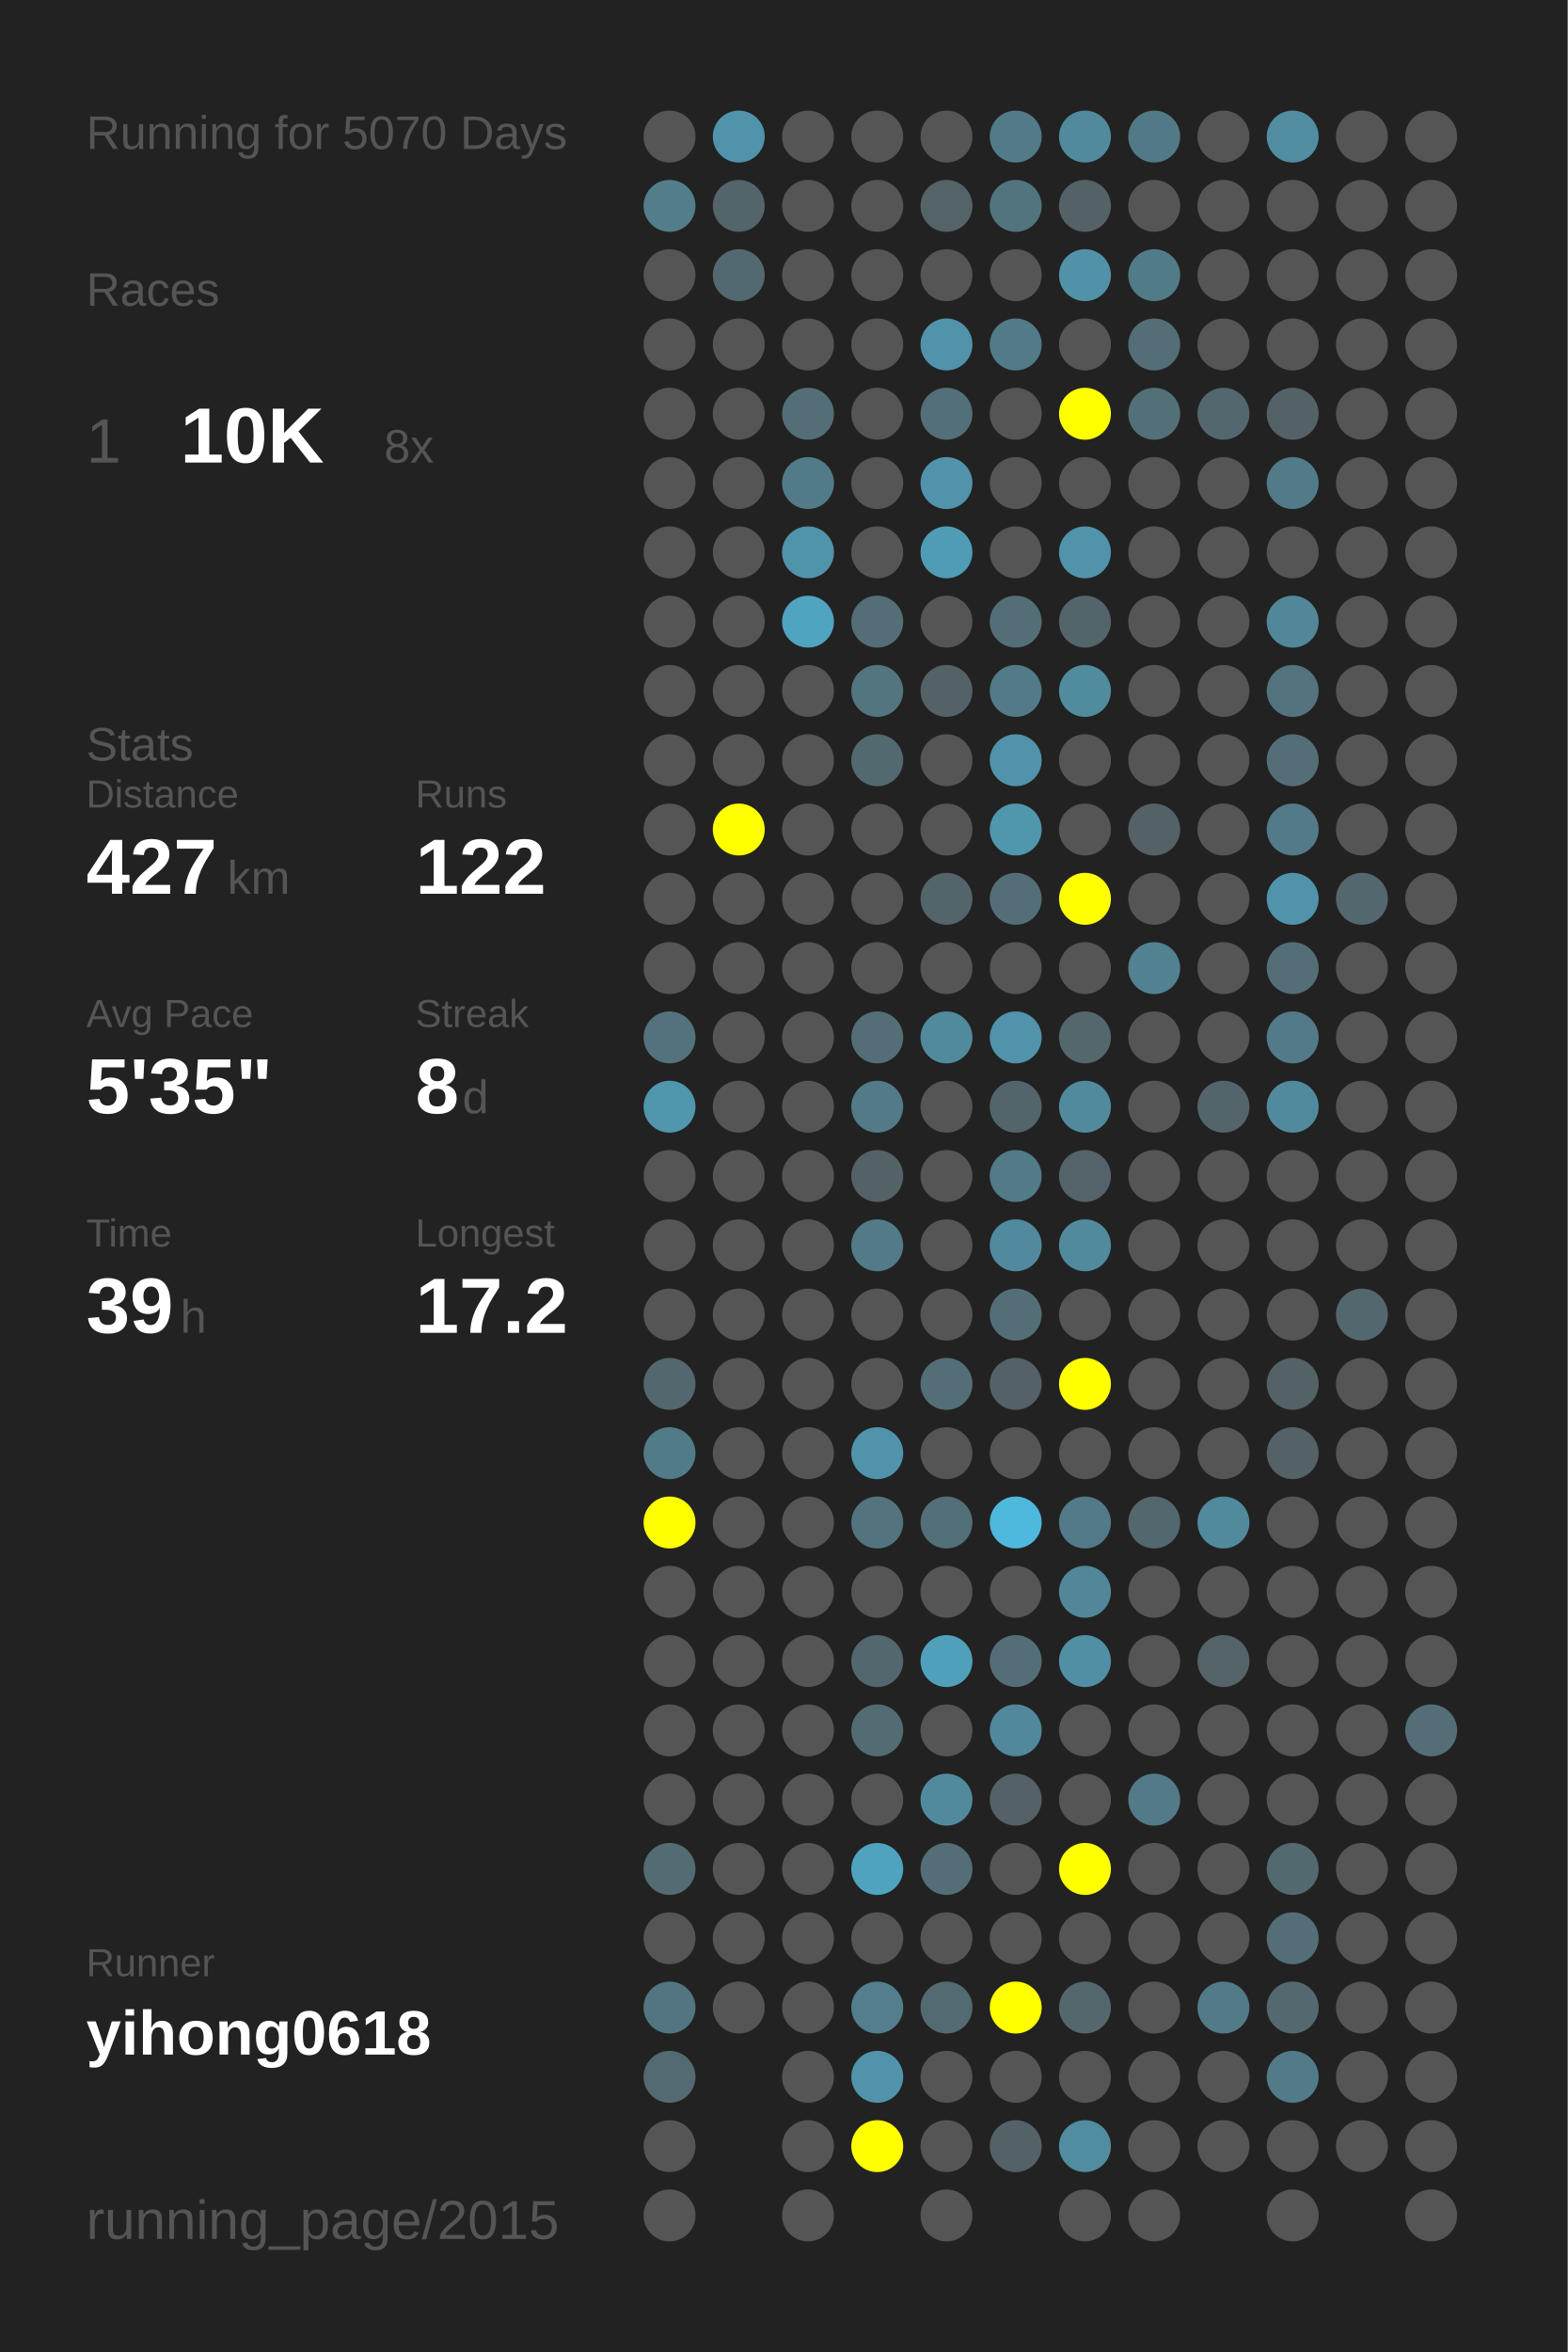
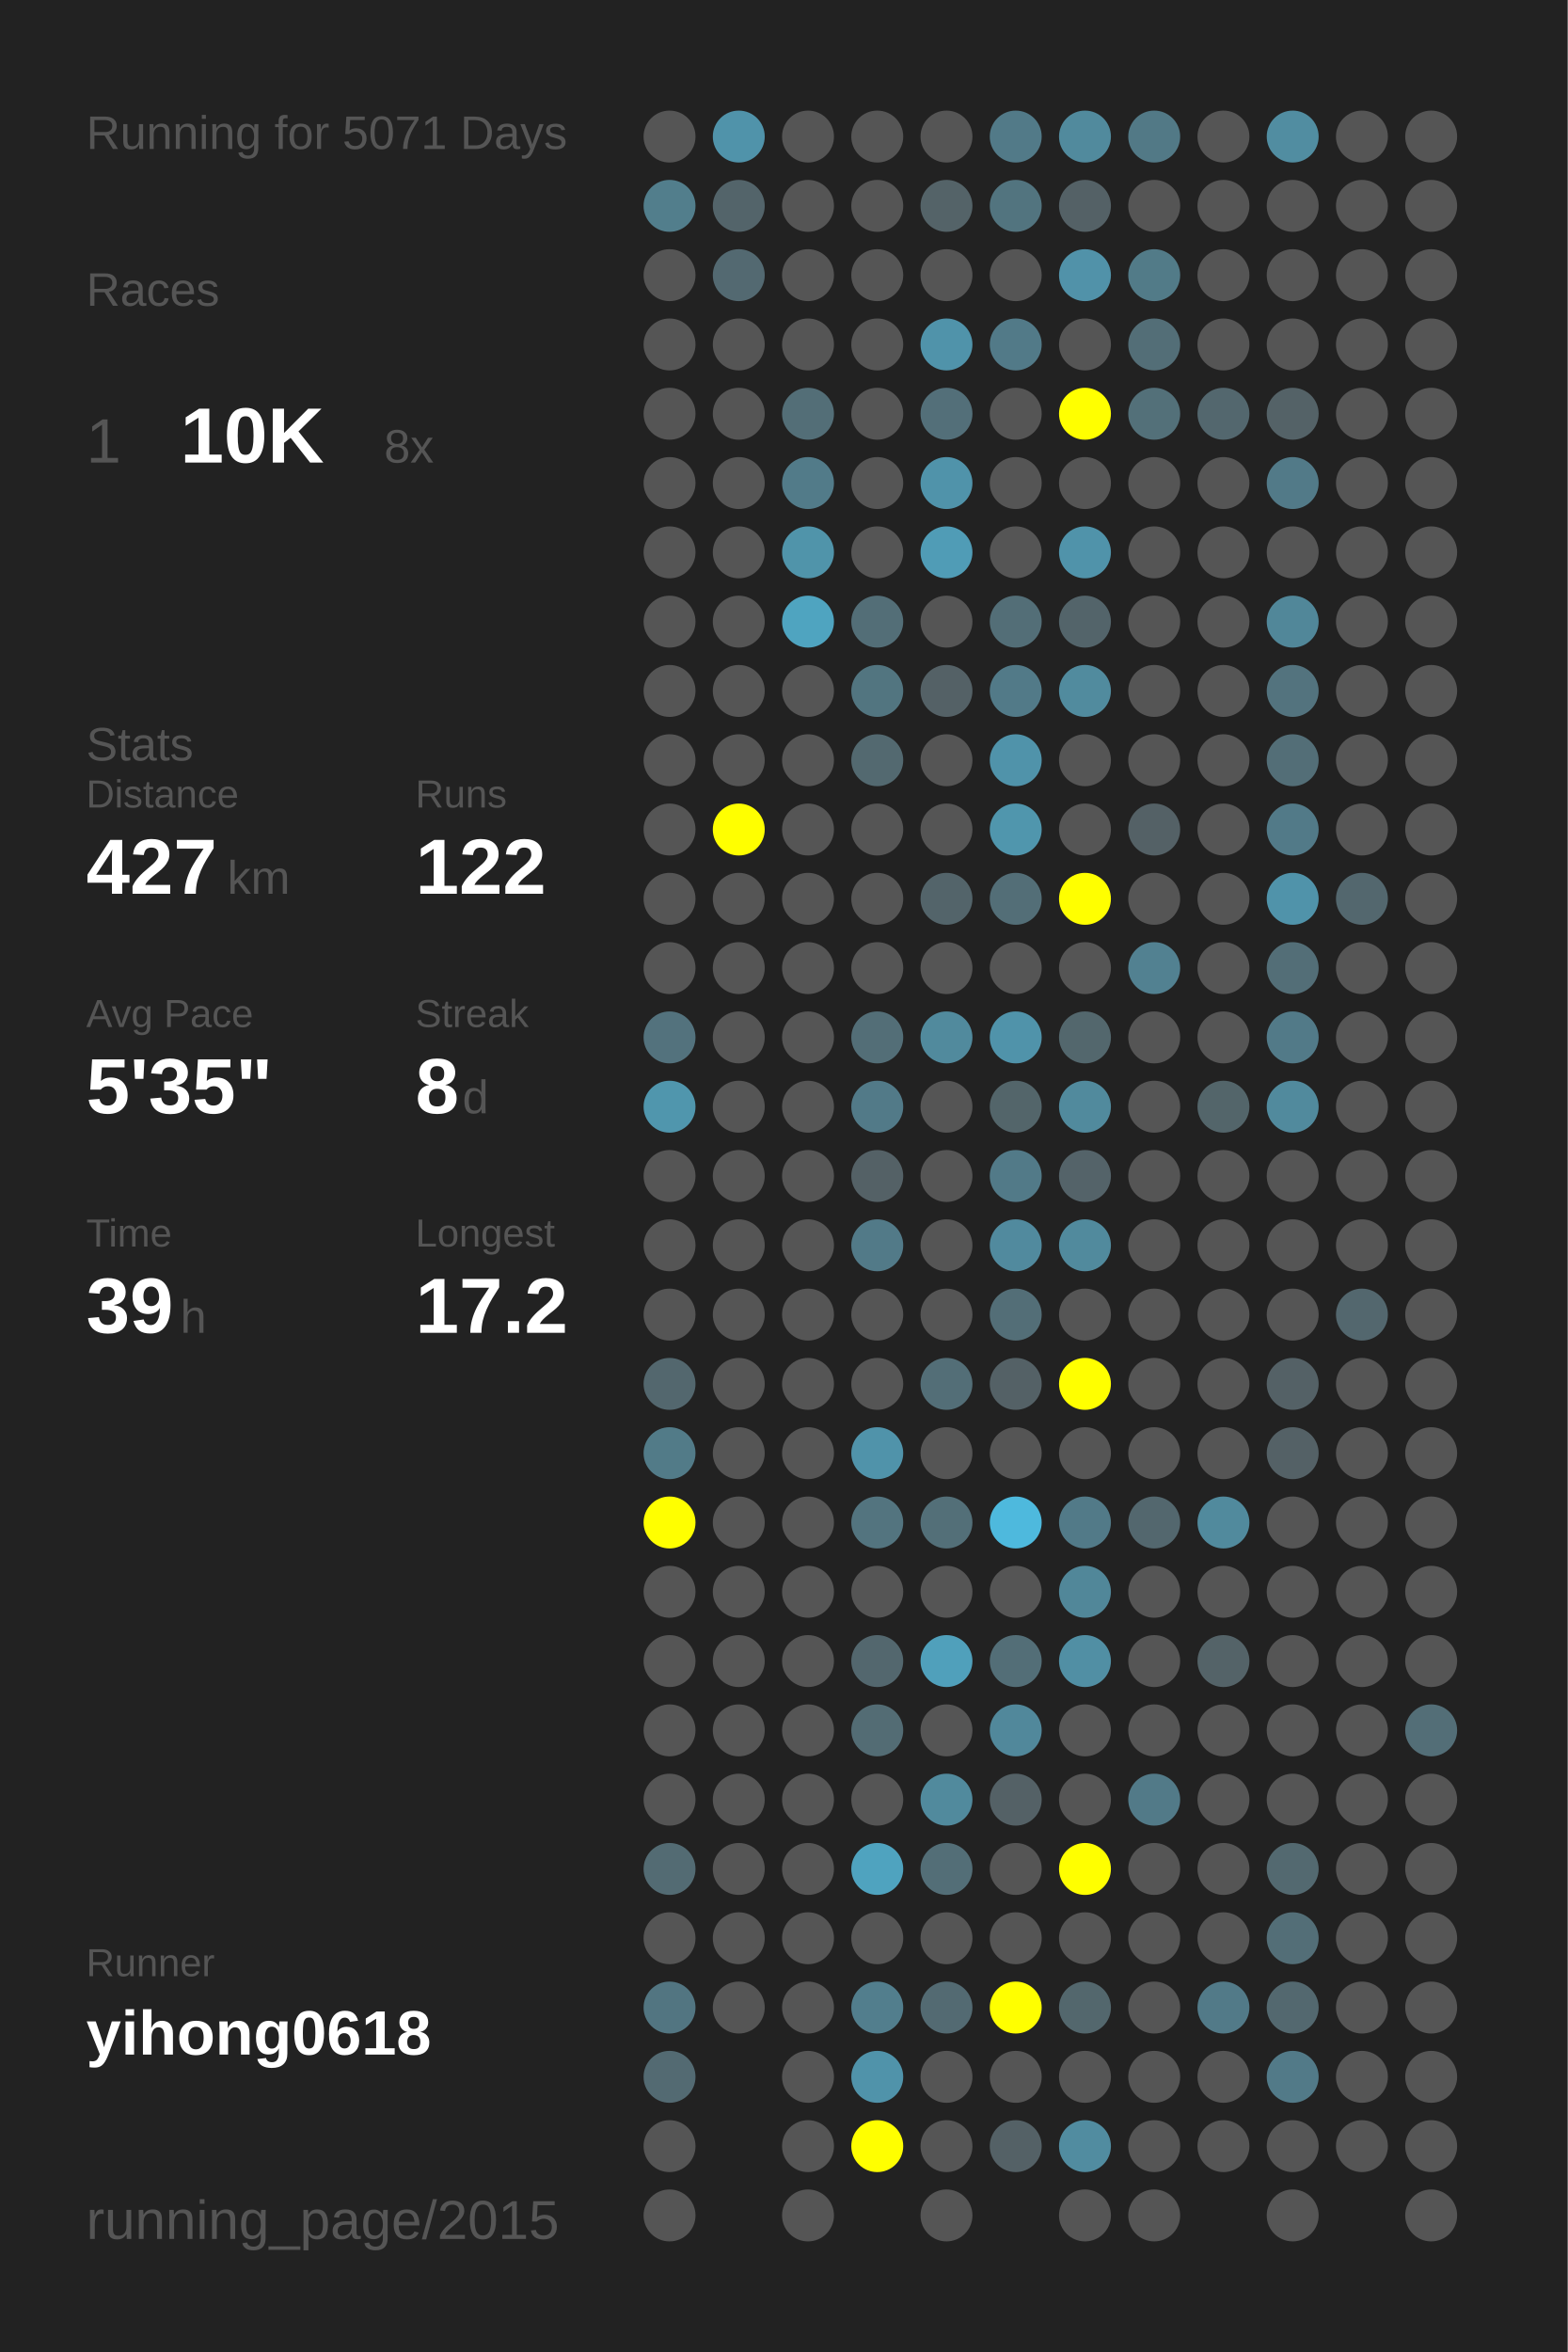
<svg xmlns="http://www.w3.org/2000/svg" baseProfile="full" height="300mm" version="1.1" viewBox="0,0,200,300" width="200mm">
  <defs />
  <rect fill="#222222" height="300" width="200" x="0" y="0" />
-   <text fill="#555555" style="font-size:6px; font-family:Arial;" x="11" y="19">Running for 5070 Days</text>
+   <text fill="#555555" style="font-size:6px; font-family:Arial;" x="11" y="19">Running for 5071 Days</text>
  <text fill="#555555" style="font-size:6px; font-family:Arial;" x="11" y="39">Races</text>
  <text fill="#555555" style="font-size:8px; font-family:Arial;" x="11" y="59">1</text>
  <text fill="#FFFFFF" style="font-size:10px; font-family:Arial; font-weight:bold;" x="23" y="59">10K</text>
  <text fill="#555555" style="font-size:6px; font-family:Arial;" x="49" y="59">8x</text>
  <text fill="#555555" style="font-size:6px; font-family:Arial;" x="11" y="97">Stats</text>
  <text fill="#555555" style="font-size:5px; font-family:Arial;" x="11" y="103">Distance</text>
  <text fill="#FFFFFF" style="font-size:10px; font-family:Arial; font-weight:bold;" x="11" y="114">427</text>
  <text fill="#555555" style="font-size:6px; font-family:Arial;" x="29" y="114">km</text>
  <text fill="#555555" style="font-size:5px; font-family:Arial;" x="53" y="103">Runs</text>
  <text fill="#FFFFFF" style="font-size:10px; font-family:Arial; font-weight:bold;" x="53" y="114">122</text>
  <text fill="#555555" style="font-size:5px; font-family:Arial;" x="11" y="131">Avg Pace</text>
  <text fill="#FFFFFF" style="font-size:10px; font-family:Arial; font-weight:bold;" x="11" y="142">5'35"</text>
  <text fill="#555555" style="font-size:5px; font-family:Arial;" x="53" y="131">Streak</text>
  <text fill="#FFFFFF" style="font-size:10px; font-family:Arial; font-weight:bold;" x="53" y="142">8</text>
  <text fill="#555555" style="font-size:6px; font-family:Arial;" x="59" y="142">d</text>
  <text fill="#555555" style="font-size:5px; font-family:Arial;" x="11" y="159">Time</text>
  <text fill="#FFFFFF" style="font-size:10px; font-family:Arial; font-weight:bold;" x="11" y="170">39</text>
  <text fill="#555555" style="font-size:6px; font-family:Arial;" x="23" y="170">h</text>
  <text fill="#555555" style="font-size:5px; font-family:Arial;" x="53" y="159">Longest</text>
  <text fill="#FFFFFF" style="font-size:10px; font-family:Arial; font-weight:bold;" x="53" y="170">17.2</text>
  <text fill="#555555" style="font-size:5px; font-family:Arial;" x="11" y="252.065">Runner</text>
  <text fill="#FFFFFF" style="font-size:8px; font-family:Arial; font-weight:bold;" x="11" y="262.065">yihong0618</text>
  <text fill="#555555" style="font-size:7px; font-family:Arial;" x="11" y="285.581">running_page/2015</text>
  <circle cx="85.417" cy="17.419" fill="#555555" r="3.312" />
  <circle cx="85.417" cy="26.258" fill="#527e8c" r="3.312" />
  <circle cx="85.417" cy="35.097" fill="#555555" r="3.312" />
  <circle cx="85.417" cy="43.935" fill="#555555" r="3.312" />
  <circle cx="85.417" cy="52.774" fill="#555555" r="3.312" />
  <circle cx="85.417" cy="61.613" fill="#555555" r="3.312" />
  <circle cx="85.417" cy="70.452" fill="#555555" r="3.312" />
  <circle cx="85.417" cy="79.29" fill="#555555" r="3.312" />
  <circle cx="85.417" cy="88.129" fill="#555555" r="3.312" />
  <circle cx="85.417" cy="96.968" fill="#555555" r="3.312" />
  <circle cx="85.417" cy="105.806" fill="#555555" r="3.312" />
  <circle cx="85.417" cy="114.645" fill="#555555" r="3.312" />
  <circle cx="85.417" cy="123.484" fill="#555555" r="3.312" />
  <circle cx="85.417" cy="132.323" fill="#53727d" r="3.312" />
  <circle cx="85.417" cy="141.161" fill="#5096ad" r="3.312" />
  <circle cx="85.417" cy="150" fill="#555555" r="3.312" />
  <circle cx="85.417" cy="158.839" fill="#555555" r="3.312" />
  <circle cx="85.417" cy="167.677" fill="#555555" r="3.312" />
  <circle cx="85.417" cy="176.516" fill="#53676e" r="3.312" />
  <circle cx="85.417" cy="185.355" fill="#527b88" r="3.312" />
  <circle cx="85.417" cy="194.194" fill="#FFFF00" r="3.312" />
  <circle cx="85.417" cy="203.032" fill="#555555" r="3.312" />
  <circle cx="85.417" cy="211.871" fill="#555555" r="3.312" />
  <circle cx="85.417" cy="220.71" fill="#555555" r="3.312" />
  <circle cx="85.417" cy="229.548" fill="#555555" r="3.312" />
  <circle cx="85.417" cy="238.387" fill="#536b73" r="3.312" />
  <circle cx="85.417" cy="247.226" fill="#555555" r="3.312" />
  <circle cx="85.417" cy="256.065" fill="#527581" r="3.312" />
  <circle cx="85.417" cy="264.903" fill="#536a72" r="3.312" />
  <circle cx="85.417" cy="273.742" fill="#555555" r="3.312" />
  <circle cx="85.417" cy="282.581" fill="#555555" r="3.312" />
  <circle cx="94.25" cy="17.419" fill="#5093aa" r="3.312" />
  <circle cx="94.25" cy="26.258" fill="#53646a" r="3.312" />
  <circle cx="94.25" cy="35.097" fill="#536971" r="3.312" />
  <circle cx="94.25" cy="43.935" fill="#555555" r="3.312" />
  <circle cx="94.25" cy="52.774" fill="#555555" r="3.312" />
  <circle cx="94.25" cy="61.613" fill="#555555" r="3.312" />
  <circle cx="94.25" cy="70.452" fill="#555555" r="3.312" />
  <circle cx="94.25" cy="79.29" fill="#555555" r="3.312" />
  <circle cx="94.25" cy="88.129" fill="#555555" r="3.312" />
  <circle cx="94.25" cy="96.968" fill="#555555" r="3.312" />
  <circle cx="94.25" cy="105.806" fill="#FFFF00" r="3.312" />
  <circle cx="94.25" cy="114.645" fill="#555555" r="3.312" />
  <circle cx="94.25" cy="123.484" fill="#555555" r="3.312" />
  <circle cx="94.25" cy="132.323" fill="#555555" r="3.312" />
  <circle cx="94.25" cy="141.161" fill="#555555" r="3.312" />
  <circle cx="94.25" cy="150" fill="#555555" r="3.312" />
  <circle cx="94.25" cy="158.839" fill="#555555" r="3.312" />
  <circle cx="94.25" cy="167.677" fill="#555555" r="3.312" />
  <circle cx="94.25" cy="176.516" fill="#555555" r="3.312" />
  <circle cx="94.25" cy="185.355" fill="#555555" r="3.312" />
  <circle cx="94.25" cy="194.194" fill="#555555" r="3.312" />
  <circle cx="94.25" cy="203.032" fill="#555555" r="3.312" />
  <circle cx="94.25" cy="211.871" fill="#555555" r="3.312" />
  <circle cx="94.25" cy="220.71" fill="#555555" r="3.312" />
  <circle cx="94.25" cy="229.548" fill="#555555" r="3.312" />
  <circle cx="94.25" cy="238.387" fill="#555555" r="3.312" />
  <circle cx="94.25" cy="247.226" fill="#555555" r="3.312" />
  <circle cx="94.25" cy="256.065" fill="#555555" r="3.312" />
  <circle cx="103.083" cy="17.419" fill="#555555" r="3.312" />
  <circle cx="103.083" cy="26.258" fill="#555555" r="3.312" />
  <circle cx="103.083" cy="35.097" fill="#555555" r="3.312" />
  <circle cx="103.083" cy="43.935" fill="#555555" r="3.312" />
  <circle cx="103.083" cy="52.774" fill="#536e77" r="3.312" />
  <circle cx="103.083" cy="61.613" fill="#527b89" r="3.312" />
  <circle cx="103.083" cy="70.452" fill="#5094aa" r="3.312" />
  <circle cx="103.083" cy="79.29" fill="#4fa4c0" r="3.312" />
  <circle cx="103.083" cy="88.129" fill="#555555" r="3.312" />
  <circle cx="103.083" cy="96.968" fill="#555555" r="3.312" />
  <circle cx="103.083" cy="105.806" fill="#555555" r="3.312" />
  <circle cx="103.083" cy="114.645" fill="#555555" r="3.312" />
  <circle cx="103.083" cy="123.484" fill="#555555" r="3.312" />
  <circle cx="103.083" cy="132.323" fill="#555555" r="3.312" />
  <circle cx="103.083" cy="141.161" fill="#555555" r="3.312" />
  <circle cx="103.083" cy="150" fill="#555555" r="3.312" />
  <circle cx="103.083" cy="158.839" fill="#555555" r="3.312" />
  <circle cx="103.083" cy="167.677" fill="#555555" r="3.312" />
  <circle cx="103.083" cy="176.516" fill="#555555" r="3.312" />
  <circle cx="103.083" cy="185.355" fill="#555555" r="3.312" />
  <circle cx="103.083" cy="194.194" fill="#555555" r="3.312" />
  <circle cx="103.083" cy="203.032" fill="#555555" r="3.312" />
  <circle cx="103.083" cy="211.871" fill="#555555" r="3.312" />
  <circle cx="103.083" cy="220.71" fill="#555555" r="3.312" />
  <circle cx="103.083" cy="229.548" fill="#555555" r="3.312" />
  <circle cx="103.083" cy="238.387" fill="#555555" r="3.312" />
  <circle cx="103.083" cy="247.226" fill="#555555" r="3.312" />
  <circle cx="103.083" cy="256.065" fill="#555555" r="3.312" />
  <circle cx="103.083" cy="264.903" fill="#555555" r="3.312" />
  <circle cx="103.083" cy="273.742" fill="#555555" r="3.312" />
  <circle cx="103.083" cy="282.581" fill="#555555" r="3.312" />
  <circle cx="111.917" cy="17.419" fill="#555555" r="3.312" />
  <circle cx="111.917" cy="26.258" fill="#555555" r="3.312" />
  <circle cx="111.917" cy="35.097" fill="#555555" r="3.312" />
  <circle cx="111.917" cy="43.935" fill="#555555" r="3.312" />
  <circle cx="111.917" cy="52.774" fill="#555555" r="3.312" />
  <circle cx="111.917" cy="61.613" fill="#555555" r="3.312" />
  <circle cx="111.917" cy="70.452" fill="#555555" r="3.312" />
  <circle cx="111.917" cy="79.29" fill="#536e77" r="3.312" />
  <circle cx="111.917" cy="88.129" fill="#527580" r="3.312" />
  <circle cx="111.917" cy="96.968" fill="#536970" r="3.312" />
  <circle cx="111.917" cy="105.806" fill="#555555" r="3.312" />
  <circle cx="111.917" cy="114.645" fill="#555555" r="3.312" />
  <circle cx="111.917" cy="123.484" fill="#555555" r="3.312" />
  <circle cx="111.917" cy="132.323" fill="#536e77" r="3.312" />
  <circle cx="111.917" cy="141.161" fill="#527a88" r="3.312" />
  <circle cx="111.917" cy="150" fill="#546166" r="3.312" />
  <circle cx="111.917" cy="158.839" fill="#527a88" r="3.312" />
  <circle cx="111.917" cy="167.677" fill="#555555" r="3.312" />
  <circle cx="111.917" cy="176.516" fill="#555555" r="3.312" />
  <circle cx="111.917" cy="185.355" fill="#5093aa" r="3.312" />
  <circle cx="111.917" cy="194.194" fill="#53747f" r="3.312" />
  <circle cx="111.917" cy="203.032" fill="#555555" r="3.312" />
  <circle cx="111.917" cy="211.871" fill="#53676e" r="3.312" />
  <circle cx="111.917" cy="220.71" fill="#536c74" r="3.312" />
  <circle cx="111.917" cy="229.548" fill="#555555" r="3.312" />
  <circle cx="111.917" cy="238.387" fill="#4fa3bf" r="3.312" />
  <circle cx="111.917" cy="247.226" fill="#555555" r="3.312" />
  <circle cx="111.917" cy="256.065" fill="#527e8d" r="3.312" />
  <circle cx="111.917" cy="264.903" fill="#5093aa" r="3.312" />
  <circle cx="111.917" cy="273.742" fill="#FFFF00" r="3.312" />
  <circle cx="120.75" cy="17.419" fill="#555555" r="3.312" />
  <circle cx="120.75" cy="26.258" fill="#546368" r="3.312" />
  <circle cx="120.75" cy="35.097" fill="#555555" r="3.312" />
  <circle cx="120.75" cy="43.935" fill="#5093aa" r="3.312" />
  <circle cx="120.75" cy="52.774" fill="#536f79" r="3.312" />
  <circle cx="120.75" cy="61.613" fill="#5093aa" r="3.312" />
  <circle cx="120.75" cy="70.452" fill="#509cb6" r="3.312" />
  <circle cx="120.75" cy="79.29" fill="#555555" r="3.312" />
  <circle cx="120.75" cy="88.129" fill="#546166" r="3.312" />
  <circle cx="120.75" cy="96.968" fill="#555555" r="3.312" />
  <circle cx="120.75" cy="105.806" fill="#555555" r="3.312" />
  <circle cx="120.75" cy="114.645" fill="#53646a" r="3.312" />
  <circle cx="120.75" cy="123.484" fill="#555555" r="3.312" />
  <circle cx="120.75" cy="132.323" fill="#518a9d" r="3.312" />
  <circle cx="120.75" cy="141.161" fill="#555555" r="3.312" />
  <circle cx="120.75" cy="150" fill="#555555" r="3.312" />
  <circle cx="120.75" cy="158.839" fill="#555555" r="3.312" />
  <circle cx="120.75" cy="167.677" fill="#555555" r="3.312" />
  <circle cx="120.75" cy="176.516" fill="#536e77" r="3.312" />
  <circle cx="120.75" cy="185.355" fill="#555555" r="3.312" />
  <circle cx="120.75" cy="194.194" fill="#536f78" r="3.312" />
  <circle cx="120.75" cy="203.032" fill="#555555" r="3.312" />
  <circle cx="120.75" cy="211.871" fill="#50a0bb" r="3.312" />
  <circle cx="120.75" cy="220.71" fill="#555555" r="3.312" />
  <circle cx="120.75" cy="229.548" fill="#518a9d" r="3.312" />
  <circle cx="120.75" cy="238.387" fill="#536e77" r="3.312" />
  <circle cx="120.75" cy="247.226" fill="#555555" r="3.312" />
  <circle cx="120.75" cy="256.065" fill="#536a72" r="3.312" />
  <circle cx="120.75" cy="264.903" fill="#555555" r="3.312" />
  <circle cx="120.75" cy="273.742" fill="#555555" r="3.312" />
  <circle cx="120.75" cy="282.581" fill="#555555" r="3.312" />
  <circle cx="129.583" cy="17.419" fill="#527a88" r="3.312" />
  <circle cx="129.583" cy="26.258" fill="#52747f" r="3.312" />
  <circle cx="129.583" cy="35.097" fill="#555555" r="3.312" />
  <circle cx="129.583" cy="43.935" fill="#527a88" r="3.312" />
  <circle cx="129.583" cy="52.774" fill="#555555" r="3.312" />
  <circle cx="129.583" cy="61.613" fill="#555555" r="3.312" />
  <circle cx="129.583" cy="70.452" fill="#555555" r="3.312" />
  <circle cx="129.583" cy="79.29" fill="#536e77" r="3.312" />
  <circle cx="129.583" cy="88.129" fill="#527a88" r="3.312" />
  <circle cx="129.583" cy="96.968" fill="#5093aa" r="3.312" />
  <circle cx="129.583" cy="105.806" fill="#5096ad" r="3.312" />
  <circle cx="129.583" cy="114.645" fill="#536e77" r="3.312" />
  <circle cx="129.583" cy="123.484" fill="#555555" r="3.312" />
  <circle cx="129.583" cy="132.323" fill="#5093aa" r="3.312" />
  <circle cx="129.583" cy="141.161" fill="#53656a" r="3.312" />
  <circle cx="129.583" cy="150" fill="#527a88" r="3.312" />
  <circle cx="129.583" cy="158.839" fill="#518a9e" r="3.312" />
  <circle cx="129.583" cy="167.677" fill="#536e77" r="3.312" />
  <circle cx="129.583" cy="176.516" fill="#546166" r="3.312" />
  <circle cx="129.583" cy="185.355" fill="#555555" r="3.312" />
  <circle cx="129.583" cy="194.194" fill="#4eb9dd" r="3.312" />
  <circle cx="129.583" cy="203.032" fill="#555555" r="3.312" />
  <circle cx="129.583" cy="211.871" fill="#536e77" r="3.312" />
  <circle cx="129.583" cy="220.71" fill="#51889b" r="3.312" />
  <circle cx="129.583" cy="229.548" fill="#546166" r="3.312" />
  <circle cx="129.583" cy="238.387" fill="#555555" r="3.312" />
  <circle cx="129.583" cy="247.226" fill="#555555" r="3.312" />
  <circle cx="129.583" cy="256.065" fill="#FFFF00" r="3.312" />
  <circle cx="129.583" cy="264.903" fill="#555555" r="3.312" />
  <circle cx="129.583" cy="273.742" fill="#546166" r="3.312" />
  <circle cx="138.417" cy="17.419" fill="#518a9d" r="3.312" />
  <circle cx="138.417" cy="26.258" fill="#546166" r="3.312" />
  <circle cx="138.417" cy="35.097" fill="#5192a9" r="3.312" />
  <circle cx="138.417" cy="43.935" fill="#555555" r="3.312" />
  <circle cx="138.417" cy="52.774" fill="#FFFF00" r="3.312" />
  <circle cx="138.417" cy="61.613" fill="#555555" r="3.312" />
  <circle cx="138.417" cy="70.452" fill="#5093aa" r="3.312" />
  <circle cx="138.417" cy="79.29" fill="#53646a" r="3.312" />
  <circle cx="138.417" cy="88.129" fill="#518b9e" r="3.312" />
  <circle cx="138.417" cy="96.968" fill="#555555" r="3.312" />
  <circle cx="138.417" cy="105.806" fill="#555555" r="3.312" />
  <circle cx="138.417" cy="114.645" fill="#FFFF00" r="3.312" />
  <circle cx="138.417" cy="123.484" fill="#555555" r="3.312" />
  <circle cx="138.417" cy="132.323" fill="#53676d" r="3.312" />
  <circle cx="138.417" cy="141.161" fill="#518a9d" r="3.312" />
  <circle cx="138.417" cy="150" fill="#546369" r="3.312" />
  <circle cx="138.417" cy="158.839" fill="#518a9d" r="3.312" />
  <circle cx="138.417" cy="167.677" fill="#555555" r="3.312" />
  <circle cx="138.417" cy="176.516" fill="#FFFF00" r="3.312" />
  <circle cx="138.417" cy="185.355" fill="#555555" r="3.312" />
  <circle cx="138.417" cy="194.194" fill="#527a88" r="3.312" />
  <circle cx="138.417" cy="203.032" fill="#518799" r="3.312" />
  <circle cx="138.417" cy="211.871" fill="#518fa4" r="3.312" />
  <circle cx="138.417" cy="220.71" fill="#555555" r="3.312" />
  <circle cx="138.417" cy="229.548" fill="#555555" r="3.312" />
  <circle cx="138.417" cy="238.387" fill="#FFFF00" r="3.312" />
  <circle cx="138.417" cy="247.226" fill="#555555" r="3.312" />
  <circle cx="138.417" cy="256.065" fill="#53676d" r="3.312" />
  <circle cx="138.417" cy="264.903" fill="#555555" r="3.312" />
  <circle cx="138.417" cy="273.742" fill="#518ca0" r="3.312" />
  <circle cx="138.417" cy="282.581" fill="#555555" r="3.312" />
  <circle cx="147.25" cy="17.419" fill="#527986" r="3.312" />
  <circle cx="147.25" cy="26.258" fill="#555555" r="3.312" />
  <circle cx="147.25" cy="35.097" fill="#527b88" r="3.312" />
  <circle cx="147.25" cy="43.935" fill="#536e77" r="3.312" />
  <circle cx="147.25" cy="52.774" fill="#537079" r="3.312" />
  <circle cx="147.25" cy="61.613" fill="#555555" r="3.312" />
  <circle cx="147.25" cy="70.452" fill="#555555" r="3.312" />
  <circle cx="147.25" cy="79.29" fill="#555555" r="3.312" />
  <circle cx="147.25" cy="88.129" fill="#555555" r="3.312" />
  <circle cx="147.25" cy="96.968" fill="#555555" r="3.312" />
  <circle cx="147.25" cy="105.806" fill="#546166" r="3.312" />
  <circle cx="147.25" cy="114.645" fill="#555555" r="3.312" />
  <circle cx="147.25" cy="123.484" fill="#528191" r="3.312" />
  <circle cx="147.25" cy="132.323" fill="#555555" r="3.312" />
  <circle cx="147.25" cy="141.161" fill="#555555" r="3.312" />
  <circle cx="147.25" cy="150" fill="#555555" r="3.312" />
  <circle cx="147.25" cy="158.839" fill="#555555" r="3.312" />
  <circle cx="147.25" cy="167.677" fill="#555555" r="3.312" />
  <circle cx="147.25" cy="176.516" fill="#555555" r="3.312" />
  <circle cx="147.25" cy="185.355" fill="#555555" r="3.312" />
  <circle cx="147.25" cy="194.194" fill="#53676e" r="3.312" />
  <circle cx="147.25" cy="203.032" fill="#555555" r="3.312" />
  <circle cx="147.25" cy="211.871" fill="#555555" r="3.312" />
  <circle cx="147.25" cy="220.71" fill="#555555" r="3.312" />
  <circle cx="147.25" cy="229.548" fill="#527a88" r="3.312" />
  <circle cx="147.25" cy="238.387" fill="#555555" r="3.312" />
  <circle cx="147.25" cy="247.226" fill="#555555" r="3.312" />
  <circle cx="147.25" cy="256.065" fill="#555555" r="3.312" />
  <circle cx="147.25" cy="264.903" fill="#555555" r="3.312" />
  <circle cx="147.25" cy="273.742" fill="#555555" r="3.312" />
  <circle cx="147.25" cy="282.581" fill="#555555" r="3.312" />
  <circle cx="156.083" cy="17.419" fill="#555555" r="3.312" />
  <circle cx="156.083" cy="26.258" fill="#555555" r="3.312" />
  <circle cx="156.083" cy="35.097" fill="#555555" r="3.312" />
  <circle cx="156.083" cy="43.935" fill="#555555" r="3.312" />
  <circle cx="156.083" cy="52.774" fill="#53676e" r="3.312" />
  <circle cx="156.083" cy="61.613" fill="#555555" r="3.312" />
  <circle cx="156.083" cy="70.452" fill="#555555" r="3.312" />
  <circle cx="156.083" cy="79.29" fill="#555555" r="3.312" />
  <circle cx="156.083" cy="88.129" fill="#555555" r="3.312" />
  <circle cx="156.083" cy="96.968" fill="#555555" r="3.312" />
  <circle cx="156.083" cy="105.806" fill="#555555" r="3.312" />
  <circle cx="156.083" cy="114.645" fill="#555555" r="3.312" />
  <circle cx="156.083" cy="123.484" fill="#555555" r="3.312" />
  <circle cx="156.083" cy="132.323" fill="#555555" r="3.312" />
  <circle cx="156.083" cy="141.161" fill="#53656a" r="3.312" />
  <circle cx="156.083" cy="150" fill="#555555" r="3.312" />
  <circle cx="156.083" cy="158.839" fill="#555555" r="3.312" />
  <circle cx="156.083" cy="167.677" fill="#555555" r="3.312" />
  <circle cx="156.083" cy="176.516" fill="#555555" r="3.312" />
  <circle cx="156.083" cy="185.355" fill="#555555" r="3.312" />
  <circle cx="156.083" cy="194.194" fill="#518a9d" r="3.312" />
  <circle cx="156.083" cy="203.032" fill="#555555" r="3.312" />
  <circle cx="156.083" cy="211.871" fill="#546368" r="3.312" />
  <circle cx="156.083" cy="220.71" fill="#555555" r="3.312" />
  <circle cx="156.083" cy="229.548" fill="#555555" r="3.312" />
  <circle cx="156.083" cy="238.387" fill="#555555" r="3.312" />
  <circle cx="156.083" cy="247.226" fill="#555555" r="3.312" />
  <circle cx="156.083" cy="256.065" fill="#527a88" r="3.312" />
  <circle cx="156.083" cy="264.903" fill="#555555" r="3.312" />
  <circle cx="156.083" cy="273.742" fill="#555555" r="3.312" />
  <circle cx="164.917" cy="17.419" fill="#518da1" r="3.312" />
  <circle cx="164.917" cy="26.258" fill="#555555" r="3.312" />
  <circle cx="164.917" cy="35.097" fill="#555555" r="3.312" />
  <circle cx="164.917" cy="43.935" fill="#555555" r="3.312" />
  <circle cx="164.917" cy="52.774" fill="#546267" r="3.312" />
  <circle cx="164.917" cy="61.613" fill="#527a88" r="3.312" />
  <circle cx="164.917" cy="70.452" fill="#555555" r="3.312" />
  <circle cx="164.917" cy="79.29" fill="#518799" r="3.312" />
  <circle cx="164.917" cy="88.129" fill="#53737e" r="3.312" />
  <circle cx="164.917" cy="96.968" fill="#536e77" r="3.312" />
  <circle cx="164.917" cy="105.806" fill="#527a88" r="3.312" />
  <circle cx="164.917" cy="114.645" fill="#5093aa" r="3.312" />
  <circle cx="164.917" cy="123.484" fill="#536e77" r="3.312" />
  <circle cx="164.917" cy="132.323" fill="#527a88" r="3.312" />
  <circle cx="164.917" cy="141.161" fill="#518a9d" r="3.312" />
  <circle cx="164.917" cy="150" fill="#555555" r="3.312" />
  <circle cx="164.917" cy="158.839" fill="#555555" r="3.312" />
  <circle cx="164.917" cy="167.677" fill="#555555" r="3.312" />
  <circle cx="164.917" cy="176.516" fill="#546166" r="3.312" />
  <circle cx="164.917" cy="185.355" fill="#546166" r="3.312" />
  <circle cx="164.917" cy="194.194" fill="#555555" r="3.312" />
  <circle cx="164.917" cy="203.032" fill="#555555" r="3.312" />
  <circle cx="164.917" cy="211.871" fill="#555555" r="3.312" />
  <circle cx="164.917" cy="220.71" fill="#555555" r="3.312" />
  <circle cx="164.917" cy="229.548" fill="#555555" r="3.312" />
  <circle cx="164.917" cy="238.387" fill="#536970" r="3.312" />
  <circle cx="164.917" cy="247.226" fill="#536e77" r="3.312" />
  <circle cx="164.917" cy="256.065" fill="#53686f" r="3.312" />
  <circle cx="164.917" cy="264.903" fill="#527a88" r="3.312" />
  <circle cx="164.917" cy="273.742" fill="#555555" r="3.312" />
  <circle cx="164.917" cy="282.581" fill="#555555" r="3.312" />
  <circle cx="173.75" cy="17.419" fill="#555555" r="3.312" />
  <circle cx="173.75" cy="26.258" fill="#555555" r="3.312" />
  <circle cx="173.75" cy="35.097" fill="#555555" r="3.312" />
  <circle cx="173.75" cy="43.935" fill="#555555" r="3.312" />
  <circle cx="173.75" cy="52.774" fill="#555555" r="3.312" />
  <circle cx="173.75" cy="61.613" fill="#555555" r="3.312" />
  <circle cx="173.75" cy="70.452" fill="#555555" r="3.312" />
  <circle cx="173.75" cy="79.29" fill="#555555" r="3.312" />
  <circle cx="173.75" cy="88.129" fill="#555555" r="3.312" />
  <circle cx="173.75" cy="96.968" fill="#555555" r="3.312" />
  <circle cx="173.75" cy="105.806" fill="#555555" r="3.312" />
  <circle cx="173.75" cy="114.645" fill="#53676e" r="3.312" />
  <circle cx="173.75" cy="123.484" fill="#555555" r="3.312" />
  <circle cx="173.75" cy="132.323" fill="#555555" r="3.312" />
  <circle cx="173.75" cy="141.161" fill="#555555" r="3.312" />
  <circle cx="173.75" cy="150" fill="#555555" r="3.312" />
  <circle cx="173.75" cy="158.839" fill="#555555" r="3.312" />
  <circle cx="173.75" cy="167.677" fill="#53676e" r="3.312" />
  <circle cx="173.75" cy="176.516" fill="#555555" r="3.312" />
  <circle cx="173.75" cy="185.355" fill="#555555" r="3.312" />
  <circle cx="173.75" cy="194.194" fill="#555555" r="3.312" />
  <circle cx="173.75" cy="203.032" fill="#555555" r="3.312" />
  <circle cx="173.75" cy="211.871" fill="#555555" r="3.312" />
  <circle cx="173.75" cy="220.71" fill="#555555" r="3.312" />
  <circle cx="173.75" cy="229.548" fill="#555555" r="3.312" />
  <circle cx="173.75" cy="238.387" fill="#555555" r="3.312" />
  <circle cx="173.75" cy="247.226" fill="#555555" r="3.312" />
  <circle cx="173.75" cy="256.065" fill="#555555" r="3.312" />
  <circle cx="173.75" cy="264.903" fill="#555555" r="3.312" />
  <circle cx="173.75" cy="273.742" fill="#555555" r="3.312" />
  <circle cx="182.583" cy="17.419" fill="#555555" r="3.312" />
  <circle cx="182.583" cy="26.258" fill="#555555" r="3.312" />
  <circle cx="182.583" cy="35.097" fill="#555555" r="3.312" />
  <circle cx="182.583" cy="43.935" fill="#555555" r="3.312" />
  <circle cx="182.583" cy="52.774" fill="#555555" r="3.312" />
  <circle cx="182.583" cy="61.613" fill="#555555" r="3.312" />
  <circle cx="182.583" cy="70.452" fill="#555555" r="3.312" />
  <circle cx="182.583" cy="79.29" fill="#555555" r="3.312" />
  <circle cx="182.583" cy="88.129" fill="#555555" r="3.312" />
  <circle cx="182.583" cy="96.968" fill="#555555" r="3.312" />
  <circle cx="182.583" cy="105.806" fill="#555555" r="3.312" />
  <circle cx="182.583" cy="114.645" fill="#555555" r="3.312" />
  <circle cx="182.583" cy="123.484" fill="#555555" r="3.312" />
  <circle cx="182.583" cy="132.323" fill="#555555" r="3.312" />
  <circle cx="182.583" cy="141.161" fill="#555555" r="3.312" />
  <circle cx="182.583" cy="150" fill="#555555" r="3.312" />
  <circle cx="182.583" cy="158.839" fill="#555555" r="3.312" />
  <circle cx="182.583" cy="167.677" fill="#555555" r="3.312" />
  <circle cx="182.583" cy="176.516" fill="#555555" r="3.312" />
  <circle cx="182.583" cy="185.355" fill="#555555" r="3.312" />
  <circle cx="182.583" cy="194.194" fill="#555555" r="3.312" />
  <circle cx="182.583" cy="203.032" fill="#555555" r="3.312" />
  <circle cx="182.583" cy="211.871" fill="#555555" r="3.312" />
  <circle cx="182.583" cy="220.71" fill="#536e77" r="3.312" />
  <circle cx="182.583" cy="229.548" fill="#555555" r="3.312" />
  <circle cx="182.583" cy="238.387" fill="#555555" r="3.312" />
  <circle cx="182.583" cy="247.226" fill="#555555" r="3.312" />
  <circle cx="182.583" cy="256.065" fill="#555555" r="3.312" />
  <circle cx="182.583" cy="264.903" fill="#555555" r="3.312" />
  <circle cx="182.583" cy="273.742" fill="#555555" r="3.312" />
  <circle cx="182.583" cy="282.581" fill="#555555" r="3.312" />
</svg>
